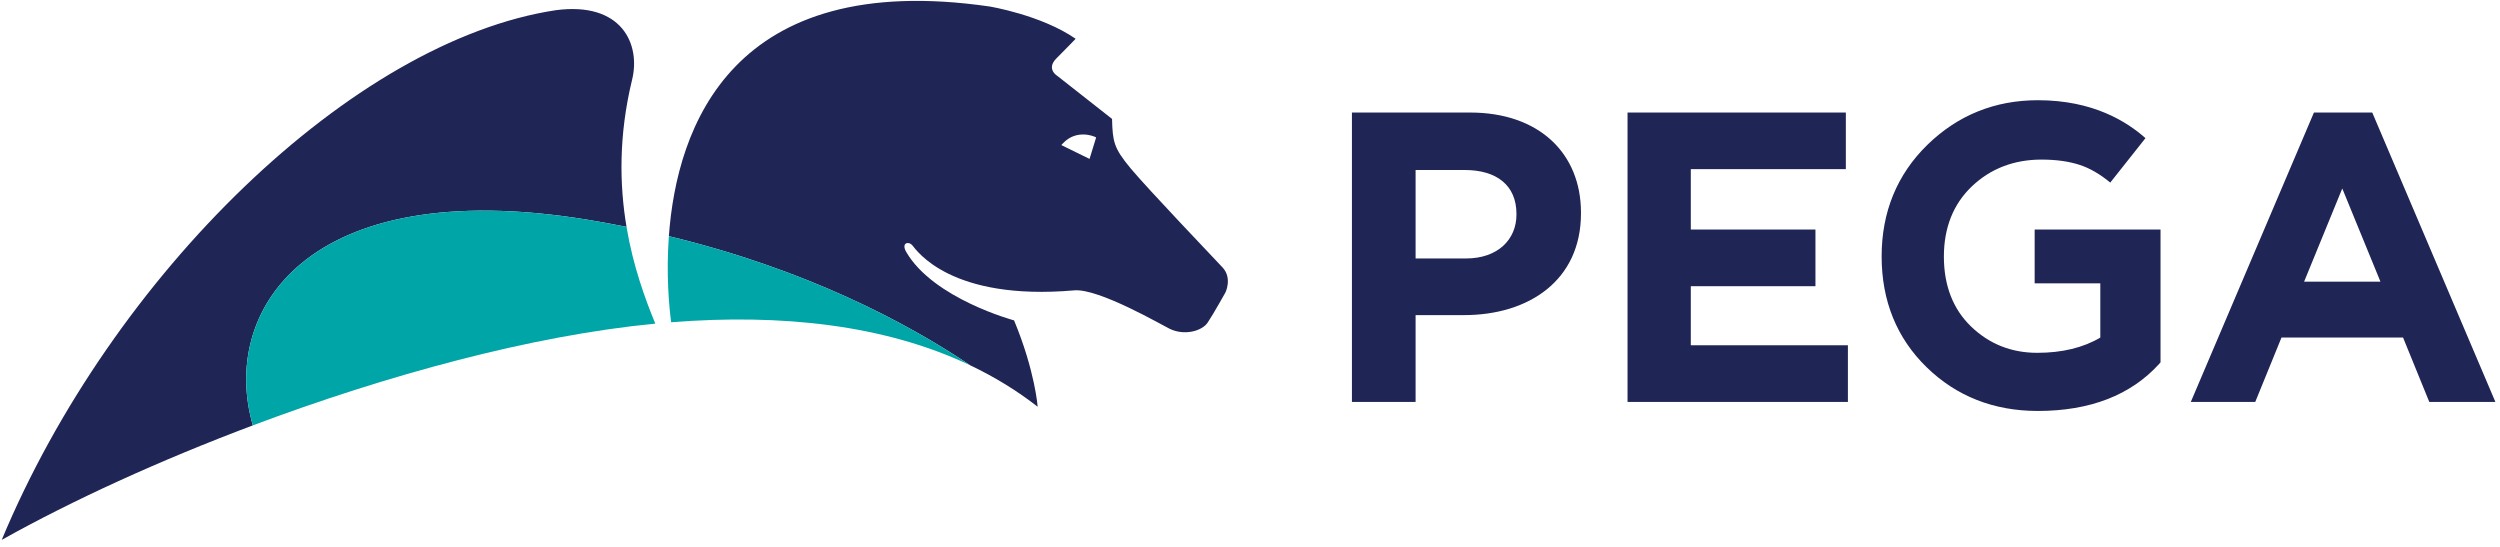
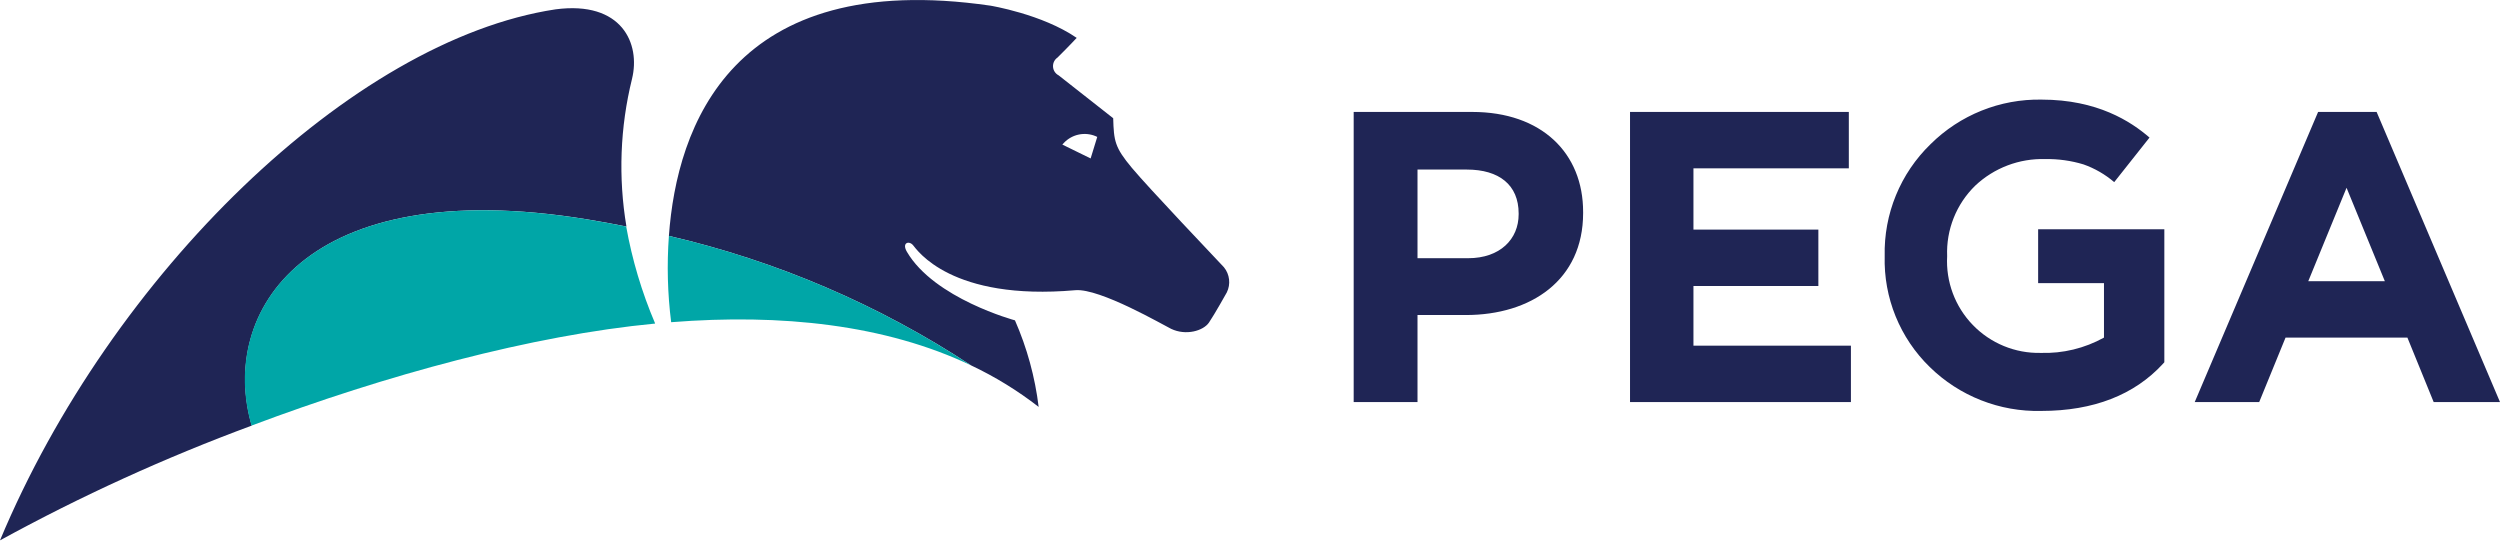
- <svg xmlns="http://www.w3.org/2000/svg" viewBox="0 0 311 68" version="1.1">
-   <defs />
-   <g id="Symbols" stroke="none" stroke-width="1" fill="none" fill-rule="evenodd">
-     <g id="Logo">
-       <g id="pega_logo_horizontal_positive_rgb">
-         <path d="M136.36,17.098 L136.173,17.009 C136.154,16.998 133.96,16.01 132.245,17.815 L132.026,18.046 L135.539,19.768 L136.36,17.098 Z M152.441,36.389 C152.441,36.389 150.91,39.13 150.224,40.143 C149.535,41.164 147.38,41.798 145.517,40.908 C144.665,40.503 136.694,35.854 133.644,36.12 C118.205,37.466 113.999,31.105 113.503,30.527 C113.005,29.949 112.077,30.218 112.74,31.355 C116.127,37.163 126.15,39.856 126.15,39.856 C128.771,46.172 129.085,50.597 129.085,50.597 C126.489,48.574 123.687,46.869 120.714,45.453 C112.768,40.121 100.329,33.518 83.207,29.379 C84.191,15.797 91.044,-3.837 123.092,0.806 C123.092,0.806 129.522,1.86 133.809,4.824 C133.809,4.824 132.779,5.904 131.425,7.256 C130.071,8.605 131.569,9.471 131.569,9.471 L138.338,14.792 C138.417,17.607 138.533,18.396 140.651,20.944 C142.769,23.487 151.004,32.112 152.081,33.266 C153.329,34.6 152.441,36.389 152.441,36.389 Z M78.633,9.915 C76.938,16.897 77.068,23.049 77.939,28.221 C76.33,27.901 74.697,27.594 73.014,27.32 C37.94,21.612 27.361,38.899 31.455,52.916 C19.86,57.274 8.963,62.263 0.214,67.162 C13.98,34.146 43.896,5.087 69.145,1.268 C77.389,0.181 79.708,5.529 78.633,9.915 L78.633,9.915 Z" id="Fill-1" fill="#1F2555" />
-         <path d="M83.492,40.09 C97.157,39.01 110.054,40.381 120.713,45.453 C112.768,40.121 100.329,33.518 83.206,29.379 C82.864,34.111 83.23,38.107 83.492,40.09 Z M81.52,40.262 C66.209,41.723 48.105,46.663 31.455,52.916 C27.361,38.899 37.941,21.612 73.014,27.32 C74.697,27.594 76.33,27.901 77.938,28.221 C78.77,33.166 80.276,37.228 81.52,40.262 L81.52,40.262 Z" id="Fill-2" fill="#00A6A7" />
-         <path d="M286.63,35.039 L291.379,23.446 L296.129,35.039 L286.63,35.039 Z M287.854,14 L272.536,50 L280.553,50 L283.819,41.985 L298.938,41.985 L302.204,50 L310.427,50 L295.108,14 L287.854,14 Z M188.647,26.704 C188.647,29.787 186.335,32.153 182.375,32.153 L176.1,32.153 L176.1,21.149 L182.219,21.149 C186.181,21.149 188.647,23.052 188.647,26.601 L188.647,26.704 Z M182.889,14 L168.18,14 L168.18,50 L176.1,50 L176.1,39.2 L182.115,39.2 C190.19,39.2 196.673,34.878 196.673,26.547 L196.673,26.444 C196.673,19.09 191.48,14 182.889,14 Z M239.764,18.02 C235.989,21.708 234.075,26.376 234.075,31.896 C234.075,37.421 235.953,42.054 239.663,45.675 C243.366,49.292 248.022,51.123 253.503,51.123 C259.992,51.123 265.064,49.159 268.587,45.284 L268.769,45.08 L268.769,28.556 L253.112,28.556 L253.112,35.244 L261.279,35.244 L261.279,41.993 C259.164,43.252 256.525,43.891 253.429,43.891 C250.221,43.891 247.454,42.792 245.203,40.62 C242.958,38.458 241.819,35.527 241.819,31.926 C241.819,28.322 242.992,25.379 245.304,23.18 C247.624,20.972 250.538,19.852 253.966,19.852 C255.769,19.852 257.366,20.074 258.711,20.512 C259.973,20.922 261.251,21.667 262.517,22.712 L266.897,17.183 C264.586,15.147 260.427,12.467 253.503,12.467 C248.162,12.467 243.539,14.336 239.764,18.02 Z M210.336,35.604 L225.842,35.604 L225.842,28.556 L210.336,28.556 L210.336,21.042 L229.623,21.042 L229.623,14 L202.466,14 L202.466,50 L229.879,50 L229.879,42.955 L210.336,42.955 L210.336,35.604 L210.336,35.604 Z" id="Fill-3" fill="#1F2555" />
+ <svg xmlns="http://www.w3.org/2000/svg" id="a4a76926-8218-445e-b12f-4814a121dd9a" data-name="Layer 1" viewBox="0 0 310.21 67.05">
+   <g id="f14ad855-c56a-4c65-9c07-3e233658c9a2" data-name="Symbols">
+     <g id="e1b3f956-fd3a-44dc-a404-a22cce54fa8f" data-name="Logo">
+       <g id="a3b8ded3-7f65-480d-8b5a-5505c8e9ae0d" data-name="pega logo horizontal positive rgb">
+         <path id="f0983726-644b-49ae-9a8b-32ba20557322" data-name="Fill-1" d="M136.36,17.1l-.19-.09a3.54,3.54,0,0,0-3.93.81l-.21.23,3.51,1.72Zm16.08,19.29s-1.53,2.74-2.22,3.75-2.84,1.66-4.7.77c-.86-.41-8.83-5.06-11.88-4.79-15.43,1.35-19.64-5-20.14-5.59s-1.42-.31-.76.82c3.39,5.81,13.41,8.51,13.41,8.51a38.24,38.24,0,0,1,2.94,10.74,45,45,0,0,0-8.38-5.15,116.2,116.2,0,0,0-37.5-16.07C84.19,15.8,91-3.84,123.09.81c0,0,6.43,1.05,10.72,4,0,0-1,1.08-2.38,2.44a1.29,1.29,0,0,0,.14,2.21l6.77,5.32c.08,2.82.19,3.61,2.31,6.15S151,32.11,152.08,33.27A2.91,2.91,0,0,1,152.44,36.39ZM78.63,9.91a45.15,45.15,0,0,0-.69,18.31c-1.61-.32-3.24-.63-4.93-.9C37.94,21.61,27.36,38.9,31.45,52.92A233.79,233.79,0,0,0,.21,67.16C14,34.15,43.9,5.09,69.14,1.27,77.39.18,79.71,5.53,78.63,9.91Z" transform="translate(-0.21 -0.11)" fill="#1f2555" fill-rule="evenodd" />
+         <path id="b9192b49-5fdd-4e4a-a99f-d8466eedf937" data-name="Fill-2" d="M83.49,40.09c13.67-1.08,26.56.29,37.22,5.36a116.2,116.2,0,0,0-37.5-16.07A54.21,54.21,0,0,0,83.49,40.09Zm-2,.17c-15.31,1.46-33.42,6.4-50.07,12.66-4.09-14,6.49-31.31,41.56-25.6,1.69.27,3.32.58,4.93.9a55.52,55.52,0,0,0,3.58,12Z" transform="translate(-0.21 -0.11)" fill="#00a6a7" fill-rule="evenodd" />
+         <path id="a70d04e5-6c9c-49da-b67d-20db0c9851ba" data-name="Fill-3" d="M286.63,35l4.75-11.59L296.13,35Zm1.22-21L272.54,50h8l3.27-8h15.12l3.26,8h8.23L295.11,14Zm-99.2,12.7c0,3.09-2.31,5.45-6.27,5.45H176.1v-11h6.12c4,0,6.43,1.9,6.43,5.45ZM182.89,14H168.18V50h7.92V39.2h6c8.07,0,14.55-4.32,14.55-12.65v-.11C196.67,19.09,191.48,14,182.89,14Zm56.87,4a18.72,18.72,0,0,0-5.69,13.88,18.5,18.5,0,0,0,5.59,13.77,19.11,19.11,0,0,0,13.84,5.45c6.49,0,11.56-2,15.09-5.84l.18-.2V28.56H253.11v6.68h8.17V42a15.19,15.19,0,0,1-7.85,1.9,11.38,11.38,0,0,1-11.61-12,11.57,11.57,0,0,1,3.48-8.75A12.14,12.14,0,0,1,254,19.85a15.33,15.33,0,0,1,4.74.66,12,12,0,0,1,3.81,2.2l4.38-5.53c-2.31-2-6.47-4.71-13.4-4.71A19.06,19.06,0,0,0,239.76,18ZM210.34,35.6h15.5v-7h-15.5V21h19.28V14H202.47V50h27.41V43H210.34V35.6Z" transform="translate(-0.21 -0.11)" fill="#1f2555" fill-rule="evenodd" />
      </g>
    </g>
  </g>
</svg>
